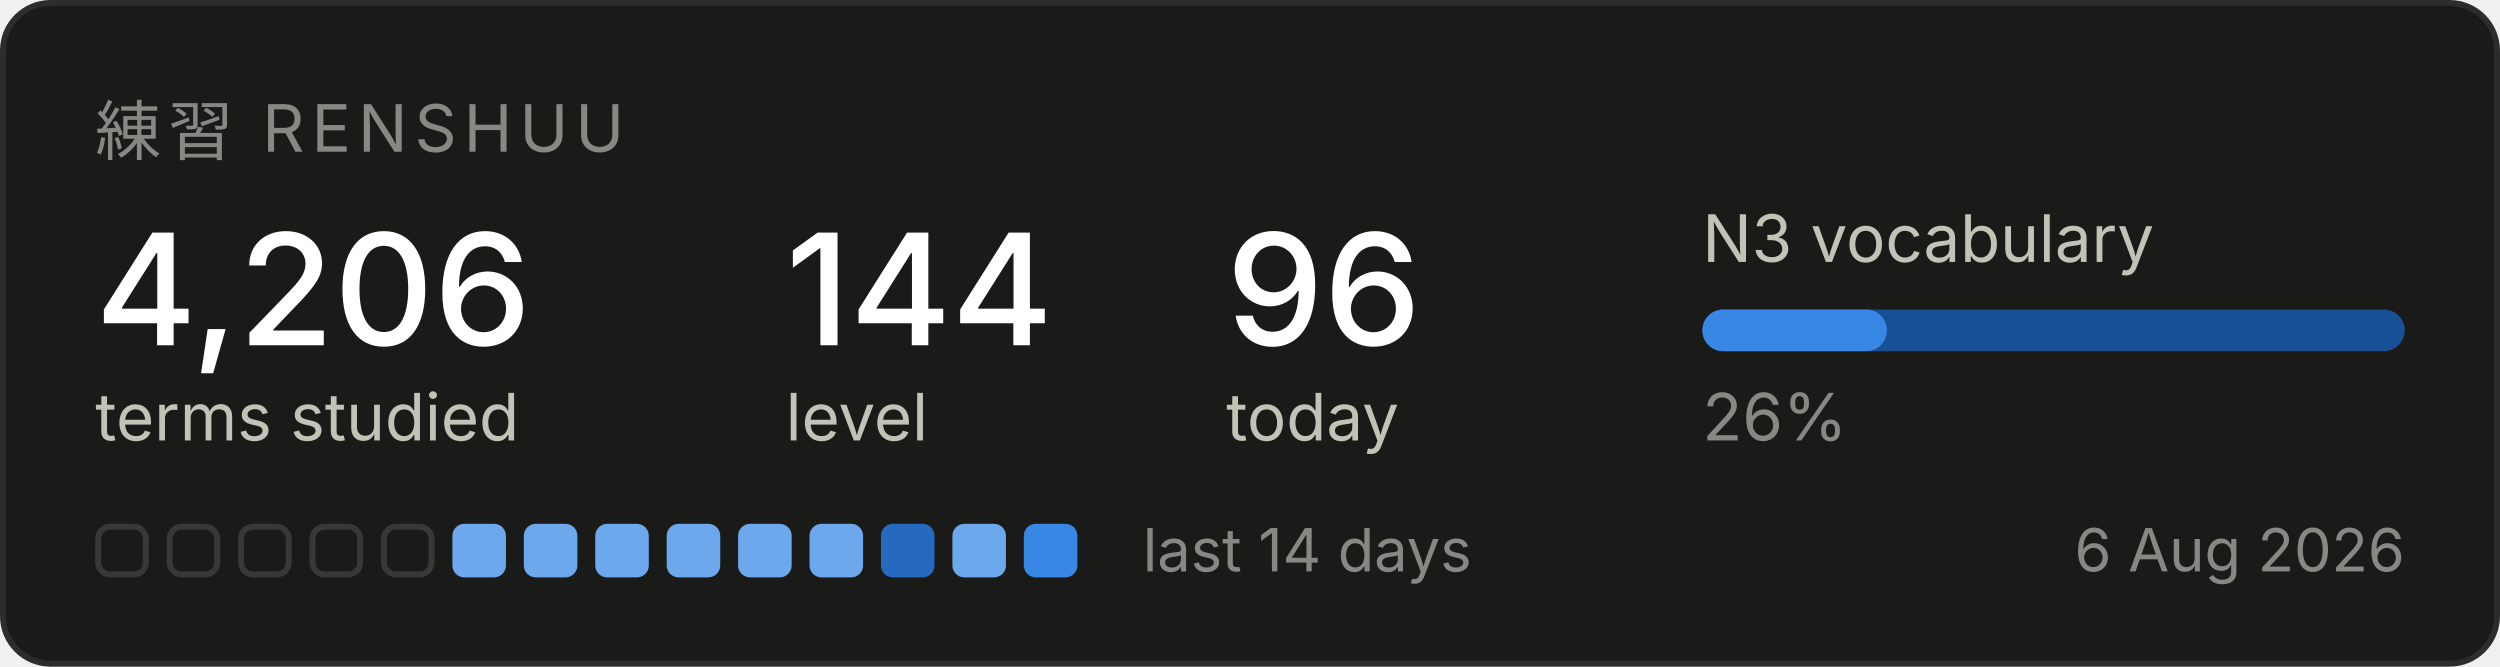
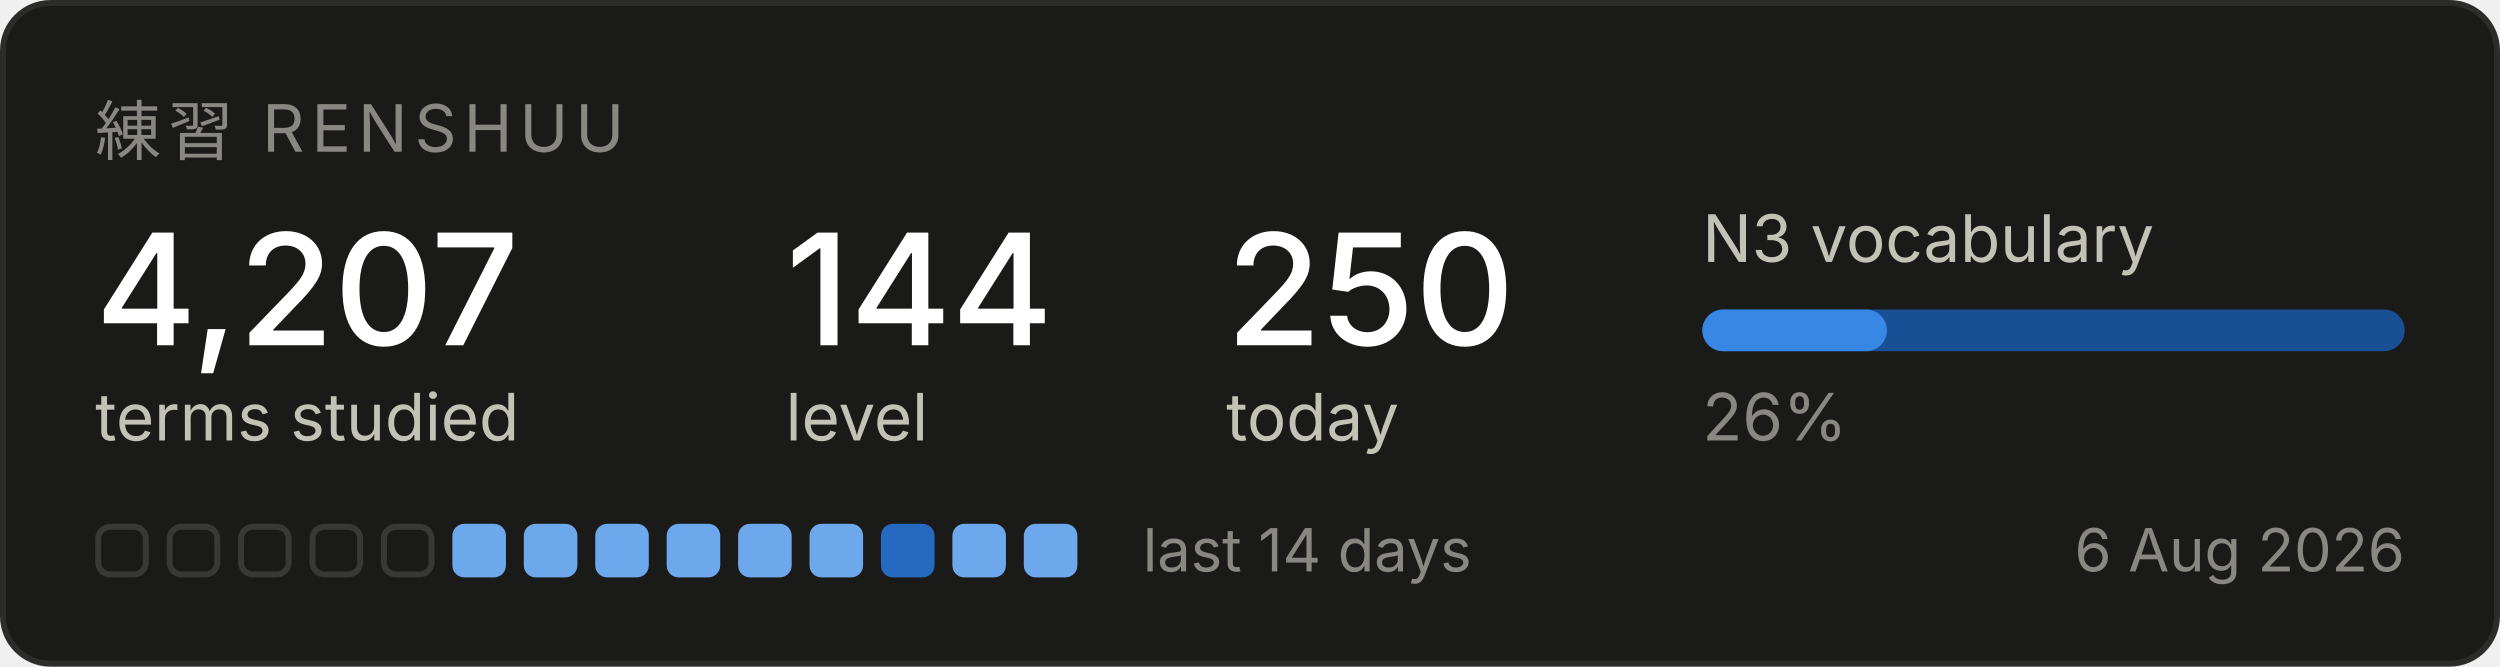
<svg xmlns="http://www.w3.org/2000/svg" width="420" height="112" viewBox="0 0 420 112" role="img" aria-label="Renshuu study progress">
  <rect x="0.5" y="0.5" width="419" height="111" rx="8" fill="#1a1a19" stroke="#2c2c2a" />
  <text x="16" y="26" font-family="system-ui, -apple-system, Segoe UI, sans-serif" font-size="11" fill="#898781" letter-spacing="1.2">練習  RENSHUU</text>
-   <text x="16" y="58" font-family="system-ui, -apple-system, Segoe UI, sans-serif" font-size="26" fill="#ffffff" font-weight="500">4,206</text>
+   <text x="16" y="58" font-family="system-ui, -apple-system, Segoe UI, sans-serif" font-size="26" fill="#ffffff" font-weight="500">4,207</text>
  <text x="16" y="74" font-family="system-ui, -apple-system, Segoe UI, sans-serif" font-size="11" fill="#c3c2b7">terms studied</text>
  <text x="132" y="58" font-family="system-ui, -apple-system, Segoe UI, sans-serif" font-size="26" fill="#ffffff" font-weight="500">144</text>
  <text x="132" y="74" font-family="system-ui, -apple-system, Segoe UI, sans-serif" font-size="11" fill="#c3c2b7">level</text>
-   <text x="206" y="58" font-family="system-ui, -apple-system, Segoe UI, sans-serif" font-size="26" fill="#ffffff" font-weight="500">96</text>
+   <text x="206" y="58" font-family="system-ui, -apple-system, Segoe UI, sans-serif" font-size="26" fill="#ffffff" font-weight="500">250</text>
  <text x="206" y="74" font-family="system-ui, -apple-system, Segoe UI, sans-serif" font-size="11" fill="#c3c2b7">today</text>
  <text x="286" y="44" font-family="system-ui, -apple-system, Segoe UI, sans-serif" font-size="11" fill="#c3c2b7">N3 vocabulary</text>
  <rect x="286" y="52" width="118" height="7" rx="3.5" fill="#184f95" />
  <rect x="286" y="52" width="31" height="7" rx="3.5" fill="#3987e5" />
  <text x="286" y="74" font-family="system-ui, -apple-system, Segoe UI, sans-serif" font-size="11" fill="#898781">26%</text>
  <rect x="16.5" y="88.5" width="8" height="8" rx="2" fill="none" stroke="#383835" />
  <rect x="28.5" y="88.5" width="8" height="8" rx="2" fill="none" stroke="#383835" />
  <rect x="40.5" y="88.5" width="8" height="8" rx="2" fill="none" stroke="#383835" />
  <rect x="52.5" y="88.5" width="8" height="8" rx="2" fill="none" stroke="#383835" />
  <rect x="64.5" y="88.5" width="8" height="8" rx="2" fill="none" stroke="#383835" />
  <rect x="76" y="88" width="9" height="9" rx="2" fill="#6da7ec" />
  <rect x="88" y="88" width="9" height="9" rx="2" fill="#6da7ec" />
  <rect x="100" y="88" width="9" height="9" rx="2" fill="#6da7ec" />
  <rect x="112" y="88" width="9" height="9" rx="2" fill="#6da7ec" />
  <rect x="124" y="88" width="9" height="9" rx="2" fill="#6da7ec" />
  <rect x="136" y="88" width="9" height="9" rx="2" fill="#6da7ec" />
  <rect x="148" y="88" width="9" height="9" rx="2" fill="#256abf" />
  <rect x="160" y="88" width="9" height="9" rx="2" fill="#6da7ec" />
-   <rect x="172" y="88" width="9" height="9" rx="2" fill="#3987e5" />
+   <rect x="172" y="88" width="9" height="9" rx="2" fill="#6da7ec" />
  <text x="192" y="96" font-family="system-ui, -apple-system, Segoe UI, sans-serif" font-size="10" fill="#898781">last 14 days</text>
  <text x="404" y="96" font-family="system-ui, -apple-system, Segoe UI, sans-serif" font-size="10" fill="#898781" text-anchor="end">6 Aug 2026</text>
</svg>
